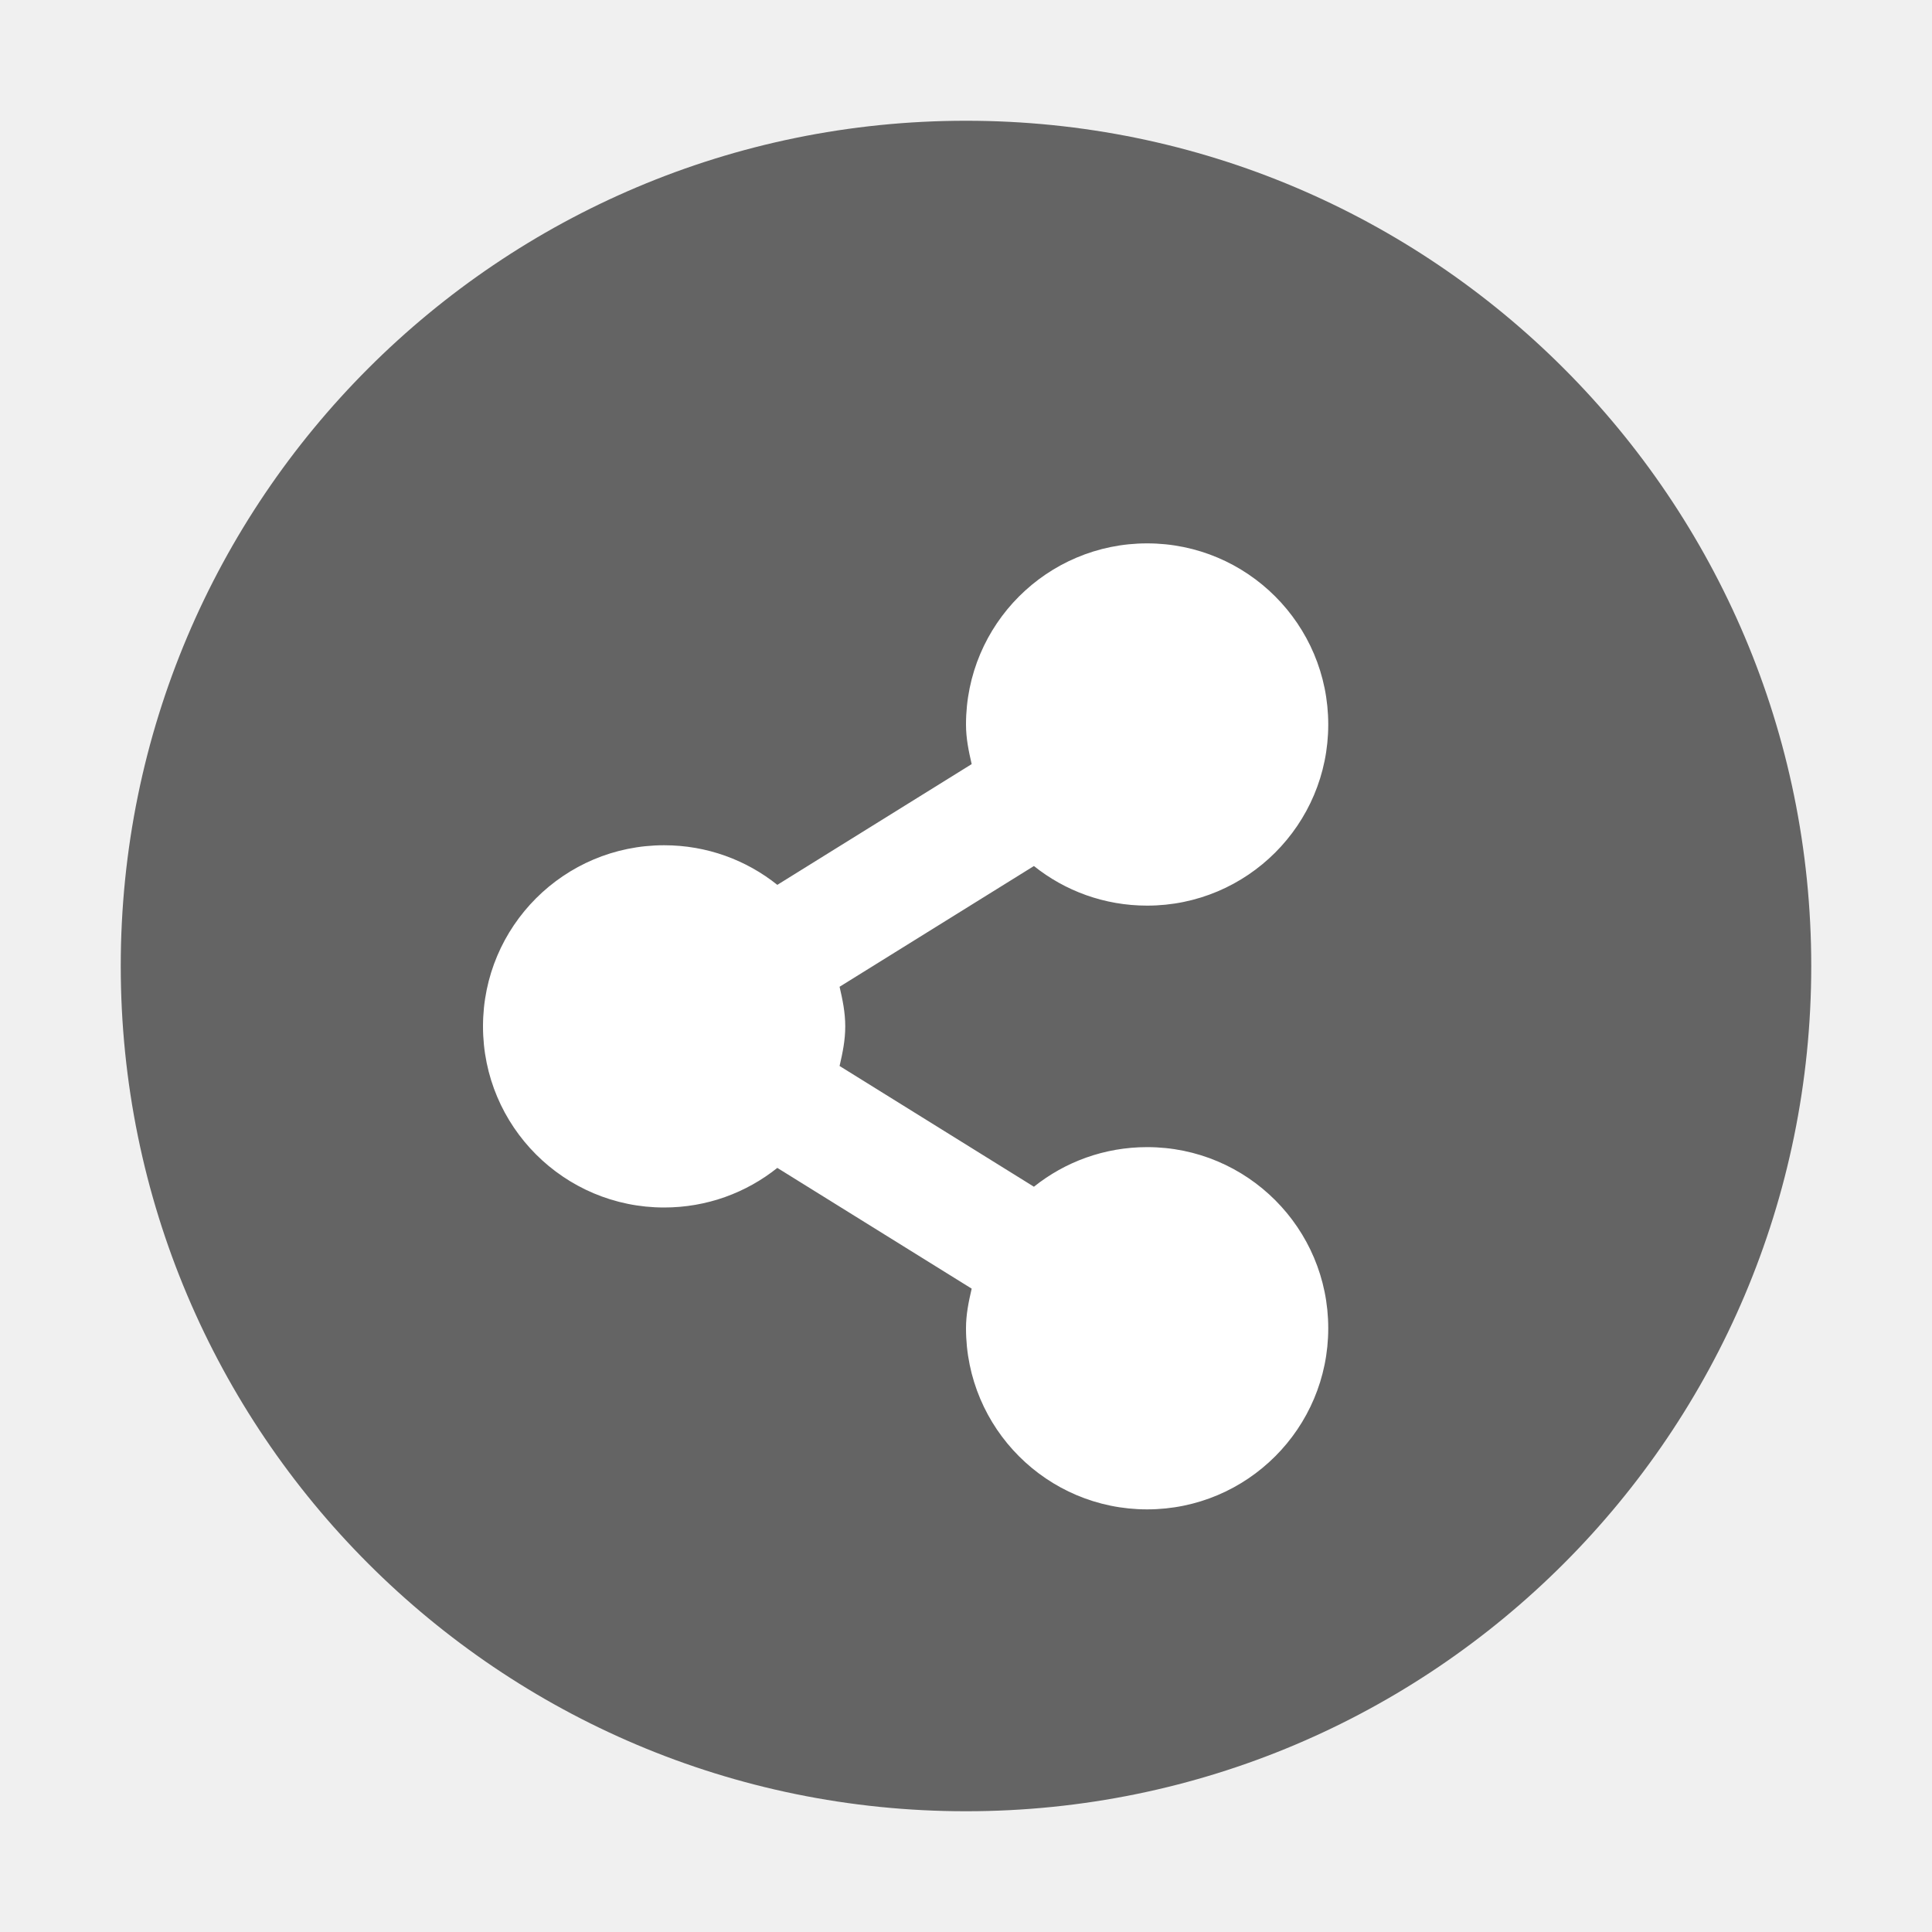
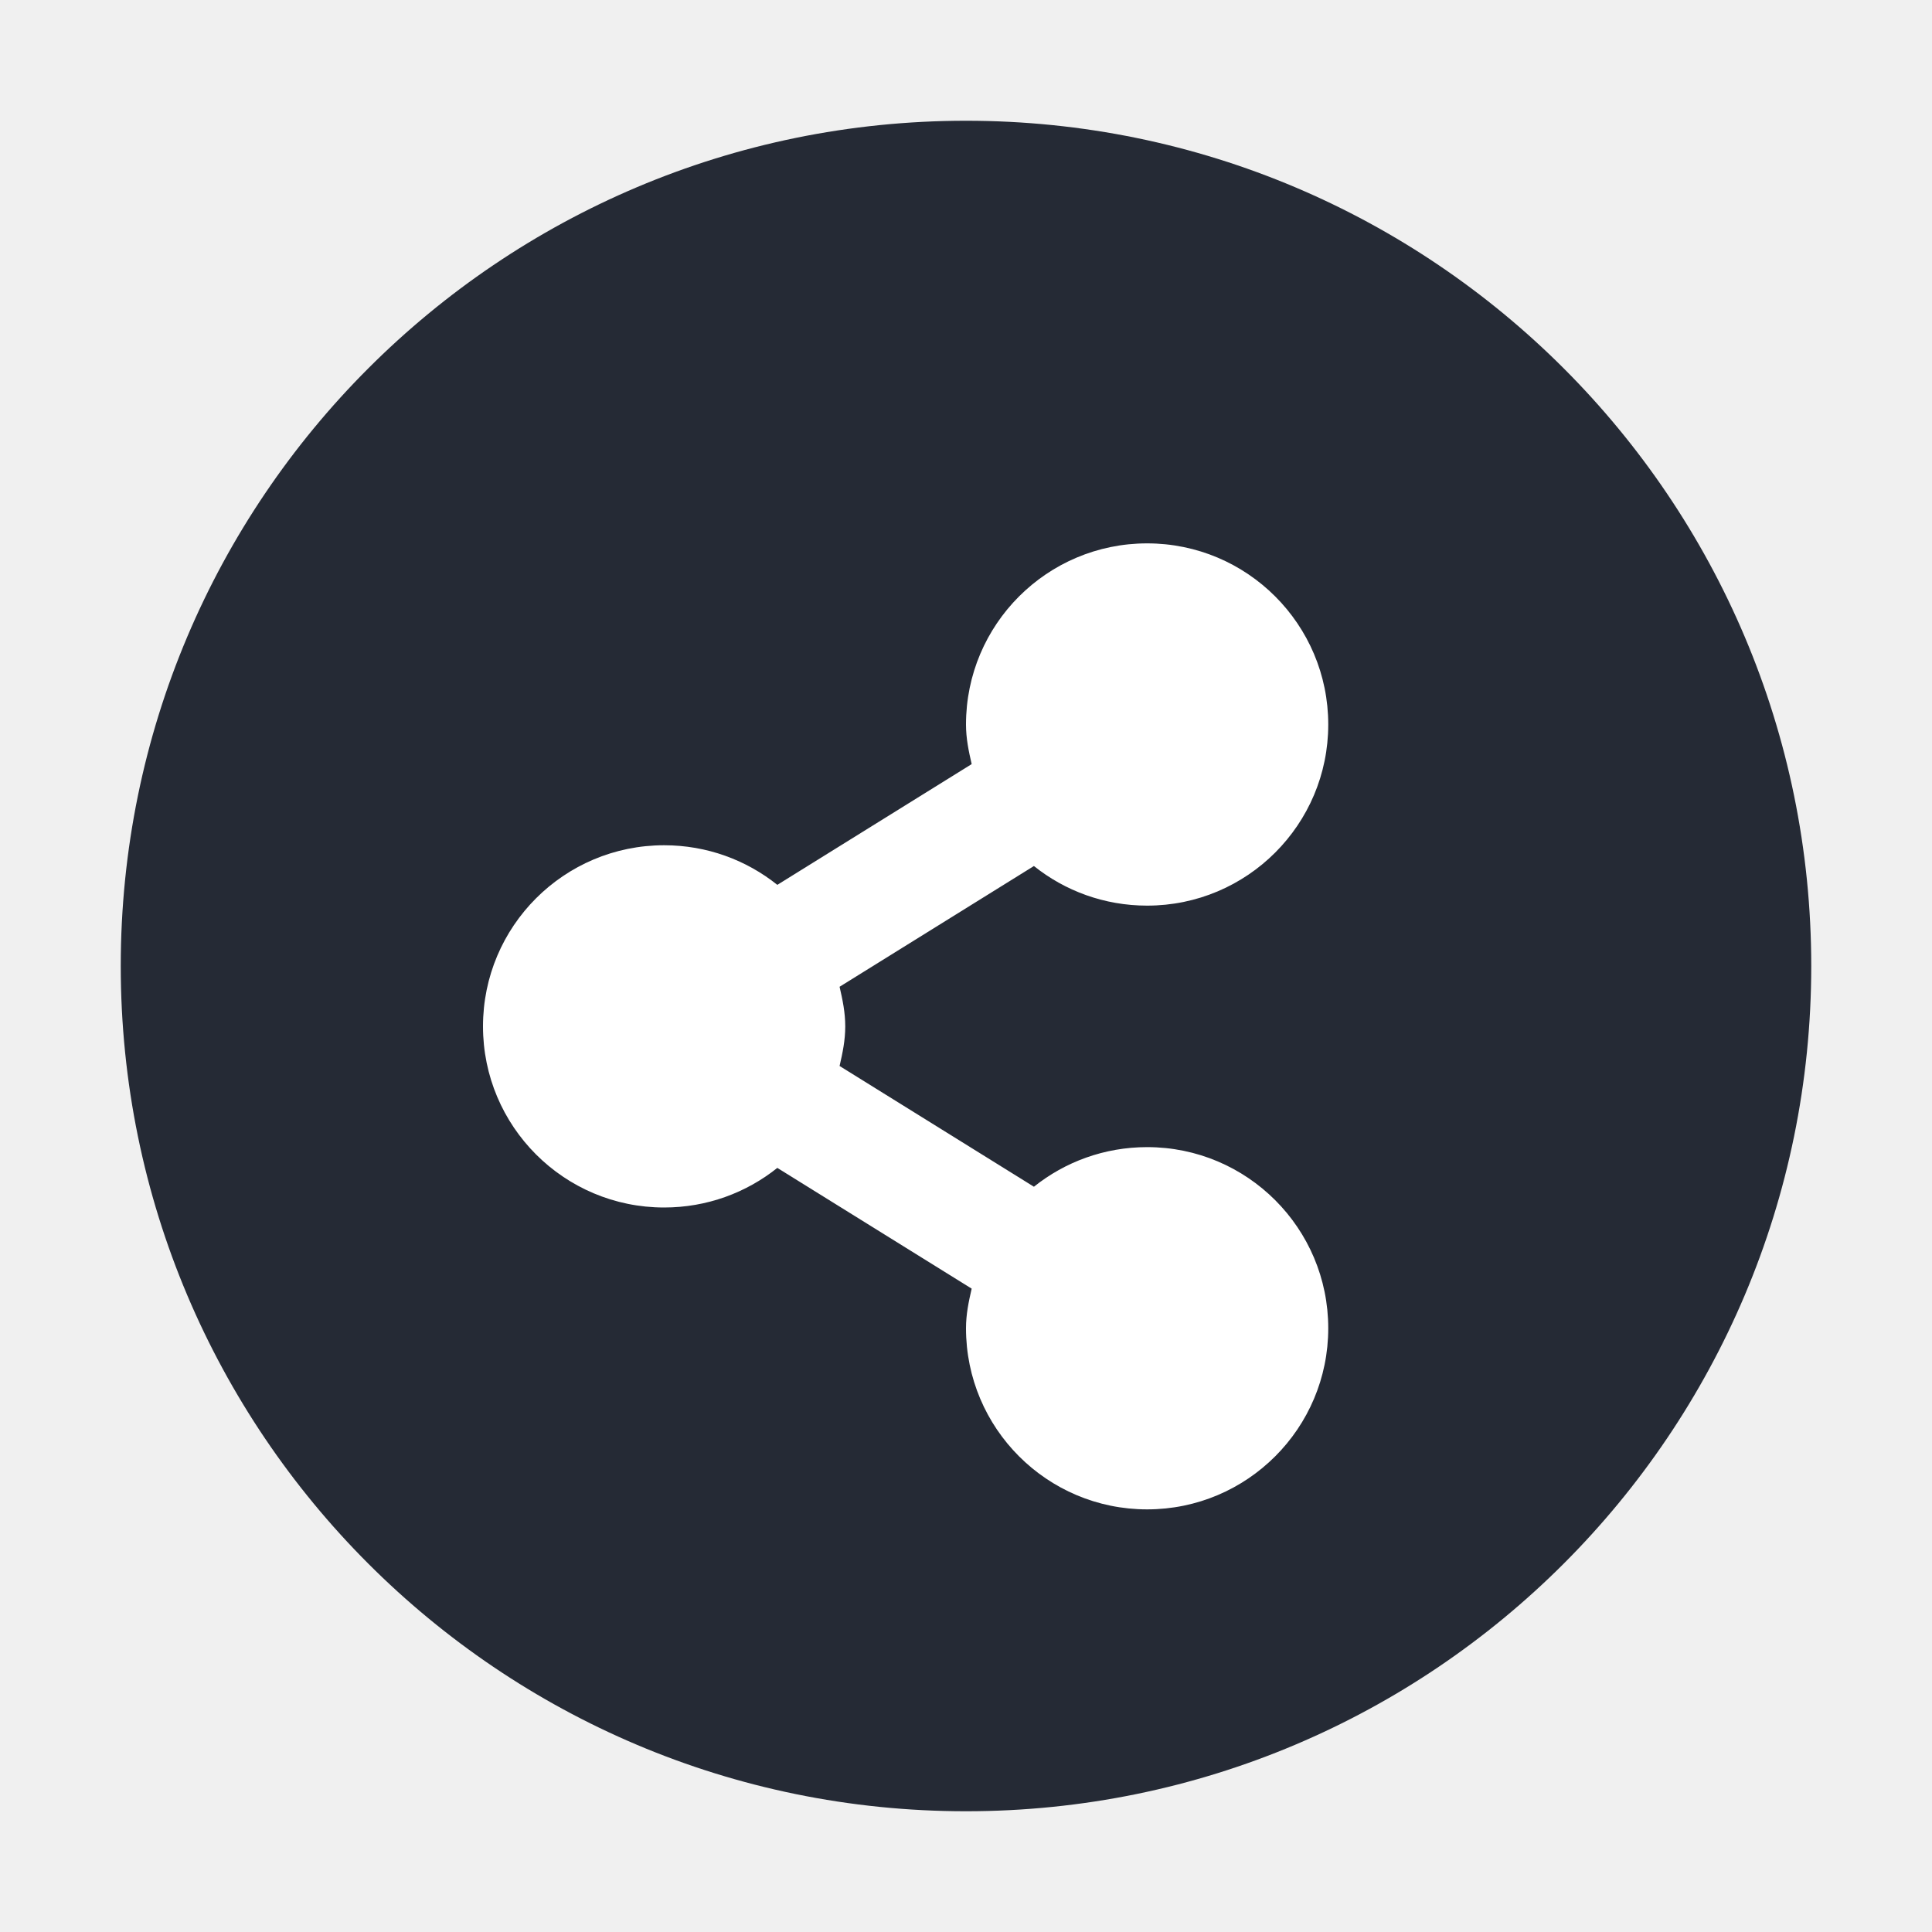
<svg xmlns="http://www.w3.org/2000/svg" height="16" width="16" viewBox="0 0 16 16" id="svg2" version="1.1">
  <defs id="defs8" />
-   <circle style="opacity:1;fill:#646464;fill-opacity:1;stroke:none;stroke-width:2;stroke-miterlimit:4;stroke-dasharray:none;stroke-opacity:1" id="path3197" cx="8" cy="8" r="7" />
+   <circle style="opacity:1;fill:#252a35;fill-opacity:1;stroke:none;stroke-width:2;stroke-miterlimit:4;stroke-dasharray:none;stroke-opacity:1" id="path3197" cx="8" cy="8" r="7" />
  <g id="g6058-8" style="fill:#ffffff;enable-background:new" transform="matrix(0.5,0,0,0.5,-308.5,-259.5)">
    <path style="fill:#ffffff" id="path8431-2" d="m 636,528 c -1.657,0 -3,1.343 -3,3 0,0.231 0.044,0.44 0.094,0.656 l -3.219,2 C 629.361,533.245 628.709,533 628,533 c -1.657,0 -3,1.343 -3,3 0,1.657 1.343,3 3,3 0.709,0 1.361,-0.245 1.875,-0.656 l 3.219,2 C 633.044,540.56 633,540.769 633,541 c 0,1.657 1.343,3 3,3 1.657,0 3,-1.343 3,-3 0,-1.657 -1.343,-3 -3,-3 -0.709,0 -1.361,0.245 -1.875,0.656 l -3.219,-2 c 0.05,-0.216 0.094,-0.425 0.094,-0.656 0,-0.231 -0.044,-0.44 -0.094,-0.656 l 3.219,-2 C 634.638,533.755 635.291,534 636,534 c 1.657,0 3,-1.343 3,-3 0,-1.657 -1.343,-3 -3,-3 z" />
  </g>
</svg>
